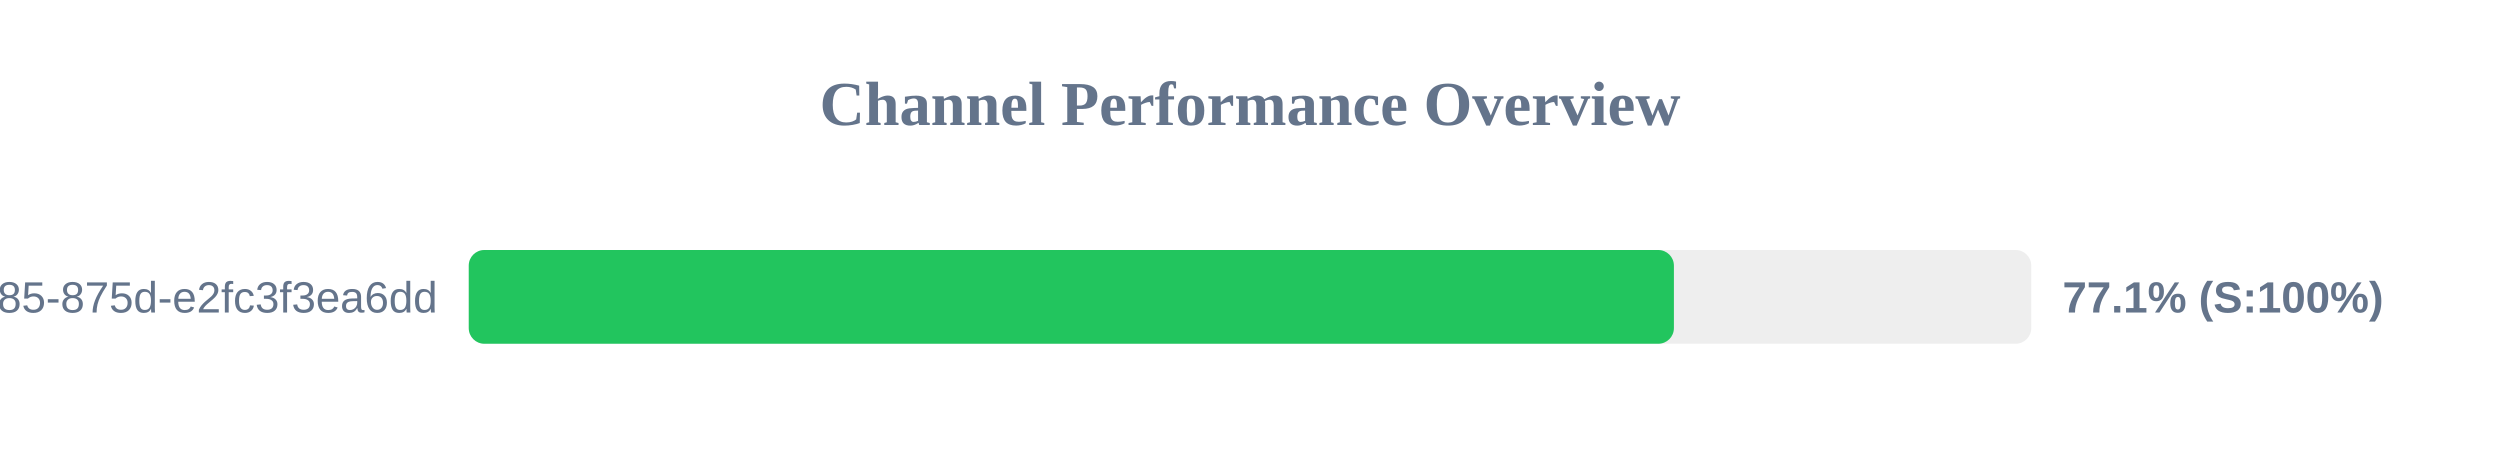
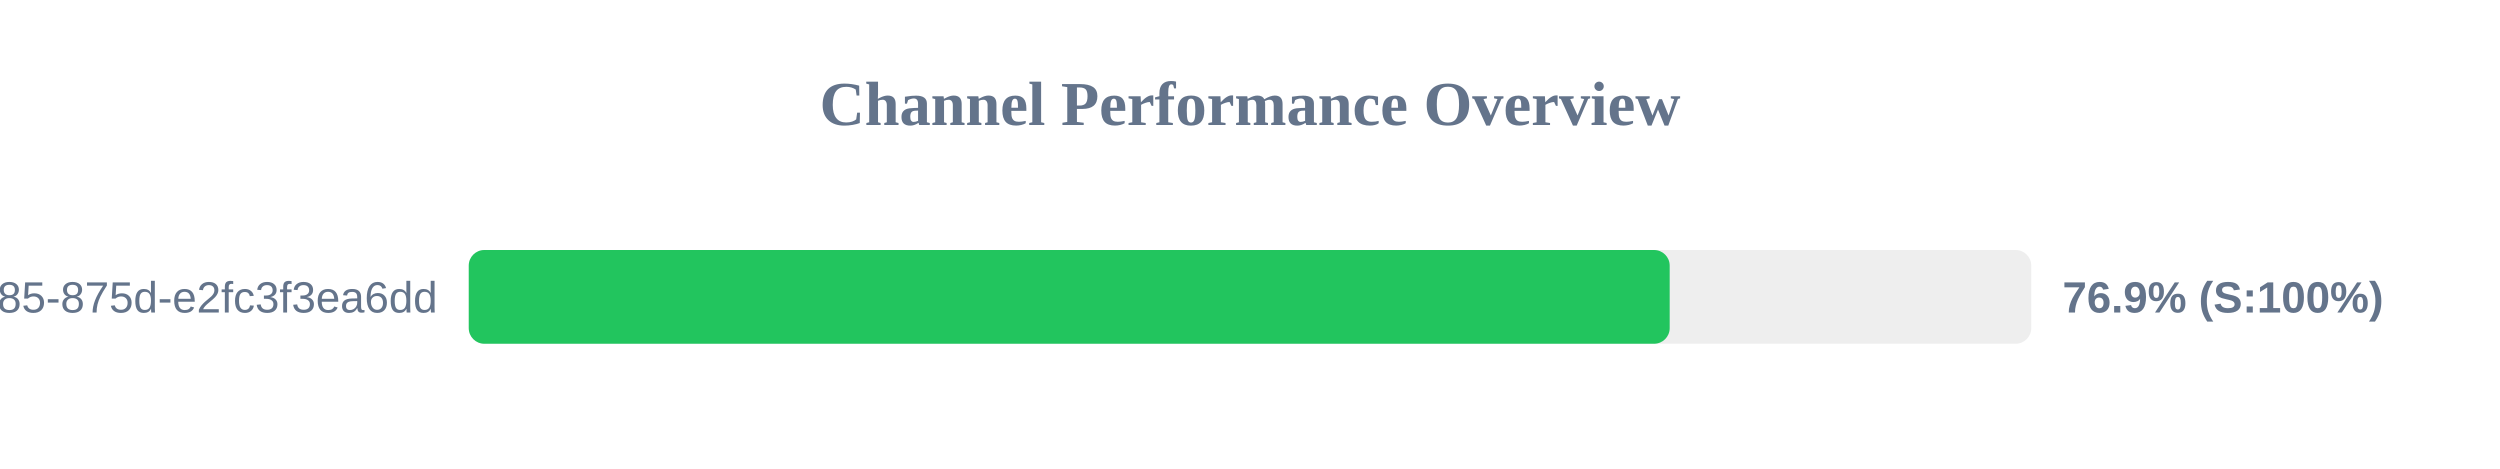
<svg xmlns="http://www.w3.org/2000/svg" width="800" height="150" version="1.1">
  <style>
        .row { font: 14px Arial; fill: #64748b; }
        .score { font: bold 14px Arial; fill: #64748b; }
    </style>
  <text x="400" y="40" text-anchor="middle" font-size="20px" font-weight="bold" fill="#64748b">Channel Performance Overview</text>
  <rect x="150" y="80" width="500" height="30" fill="#eee" rx="5" />
-   <rect x="150" y="80" width="385.65" height="30" fill="#22c55e" rx="5" />
+   <rect x="150" y="80" width="384.3" height="30" fill="#22c55e" rx="5" />
  <text x="140" y="100" text-anchor="end" class="row">?uuid=1045aedf-053c-4585-875d-e2fc3f3ea6dd</text>
-   <text x="660" y="100" text-anchor="start" class="score">77.1% (S:100%)</text>
+   <text x="660" y="100" text-anchor="start" class="score">76.9% (S:100%)</text>
</svg>
